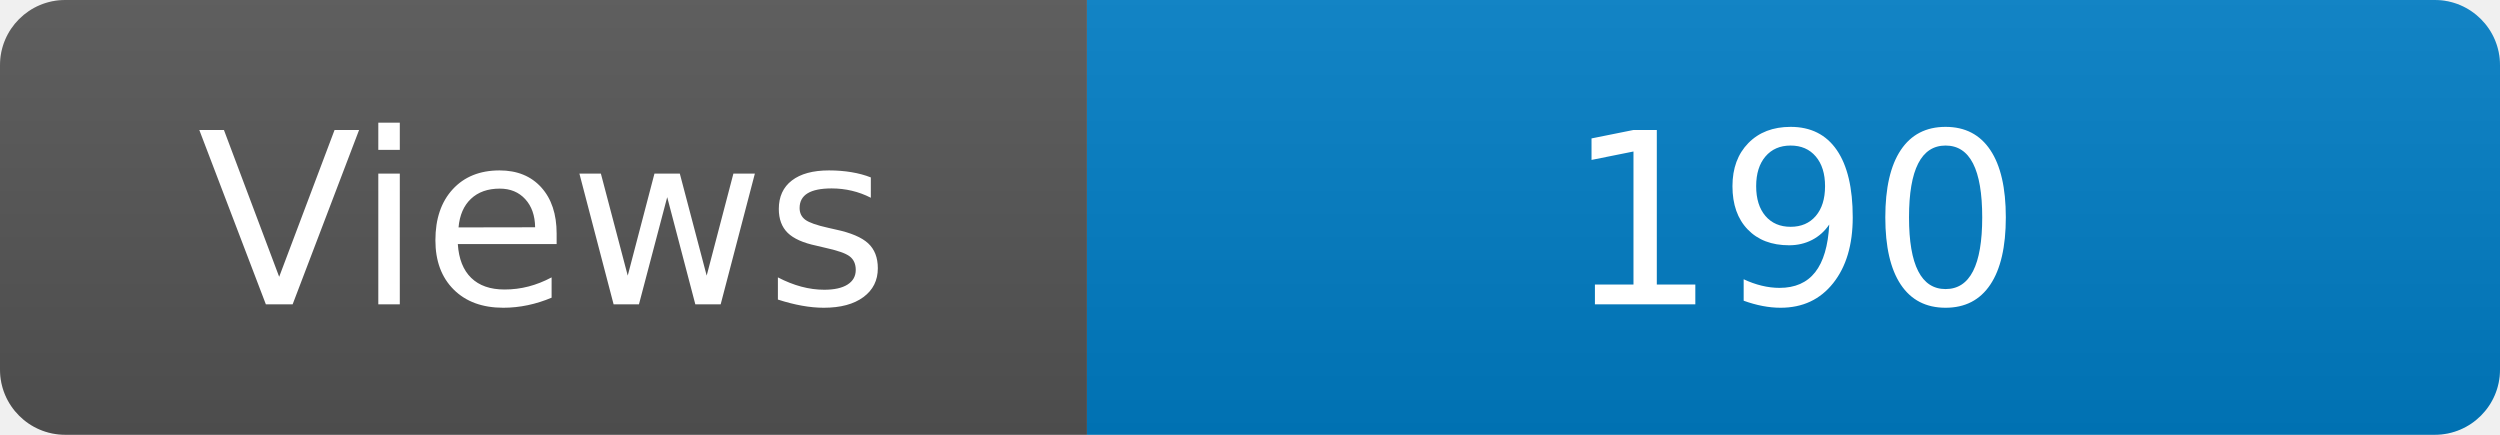
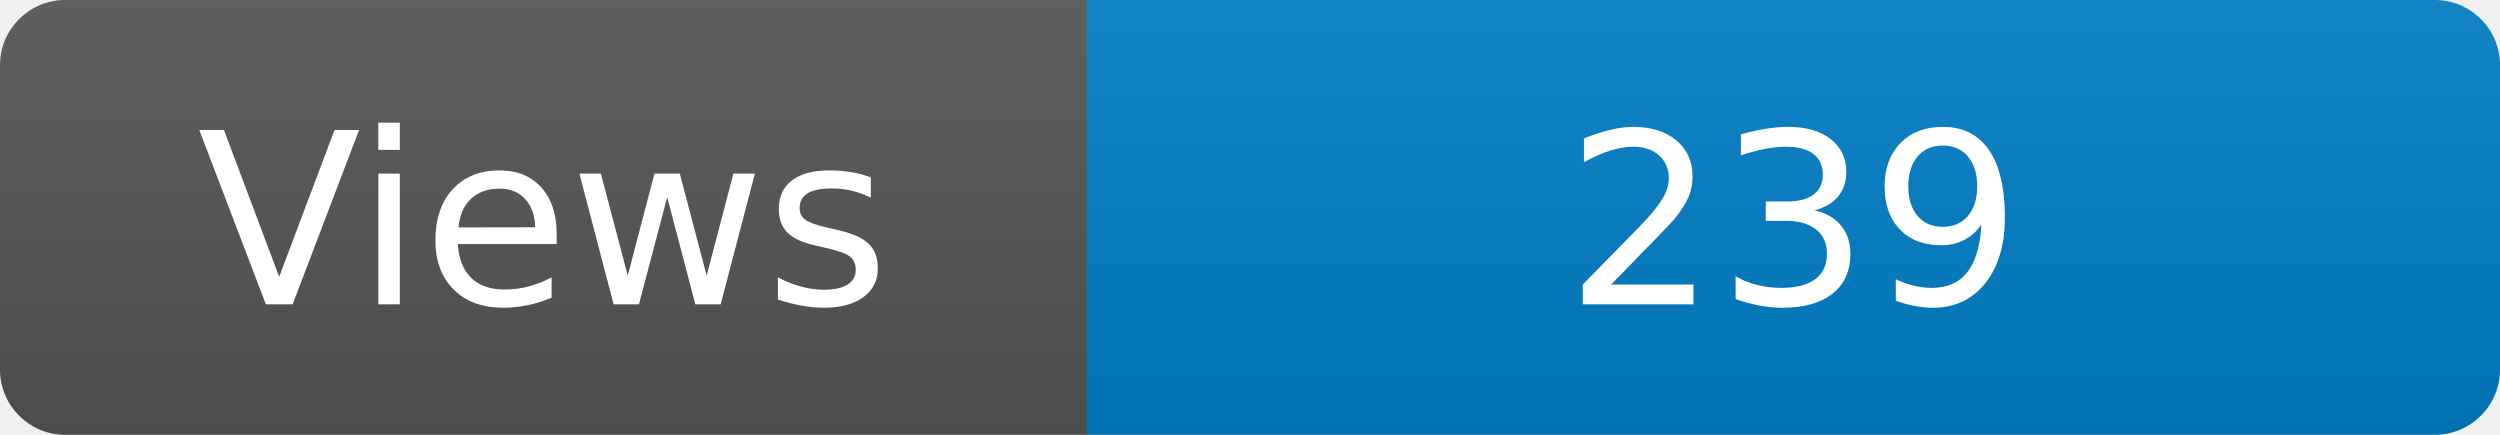
<svg xmlns="http://www.w3.org/2000/svg" width="115" height="20" role="img" aria-label="Maintained?: yes">
  <linearGradient id="s" x2="0" y2="100%">
    <stop offset="0" stop-color="#bbb" stop-opacity=".1" />
    <stop offset="1" stop-opacity=".1" />
  </linearGradient>
  <clipPath id="r">
    <rect width="115" height="20" rx="3" fill="#fff" />
  </clipPath>
  <g clip-path="url(#r)">
    <rect width="50" height="20" fill="#555" />
    <rect x="50" width="160" height="20" fill="#007ec6" />
    <rect width="115" height="20" fill="url(#s)" />
  </g>
  <g fill="#fff" text-anchor="middle" font-family="Verdana,Geneva,DejaVu Sans,sans-serif" font-size="110">
    <text x="250" y="140" transform="scale(.1)" fill="#fff">Views</text>
-     <text x="825" y="140" transform="scale(.1)" fill="#fff">190</text>
+     <text x="825" y="140" transform="scale(.1)" fill="#fff">239</text>
  </g>
</svg>
